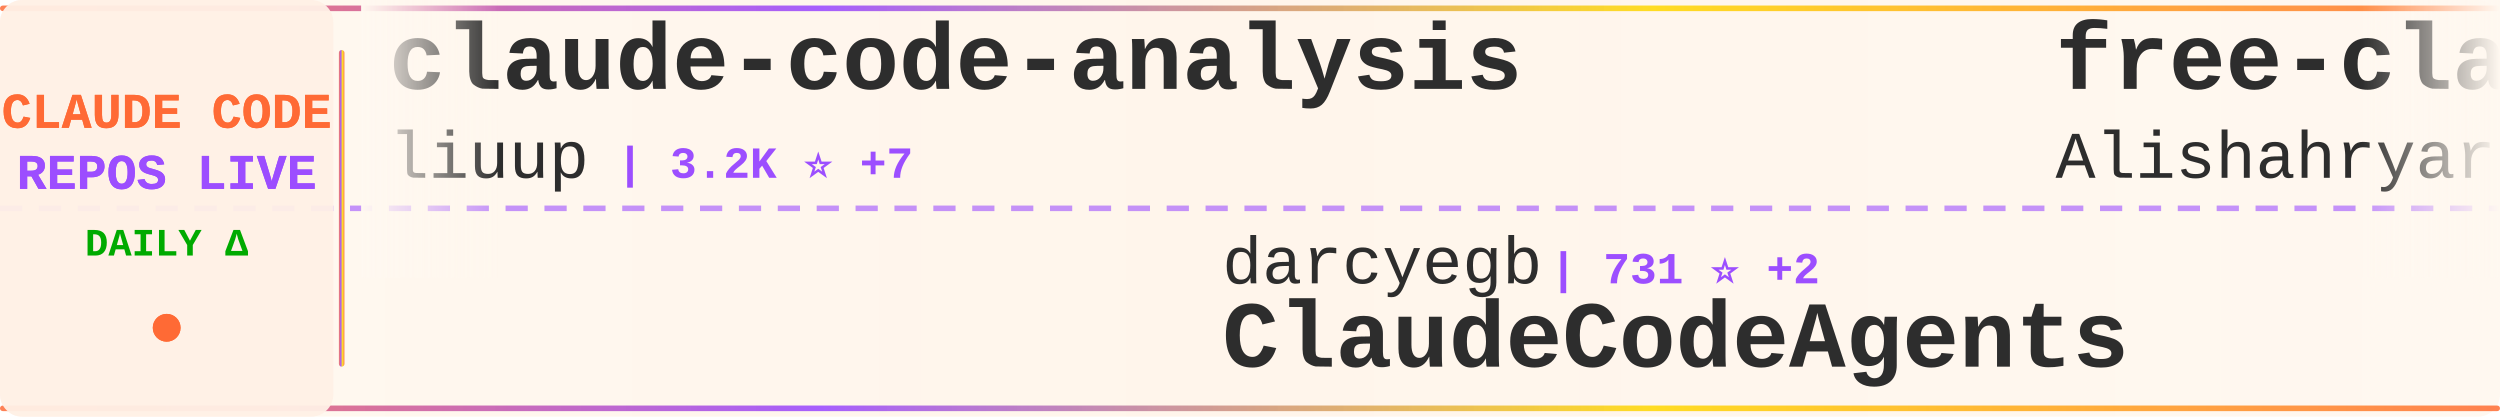
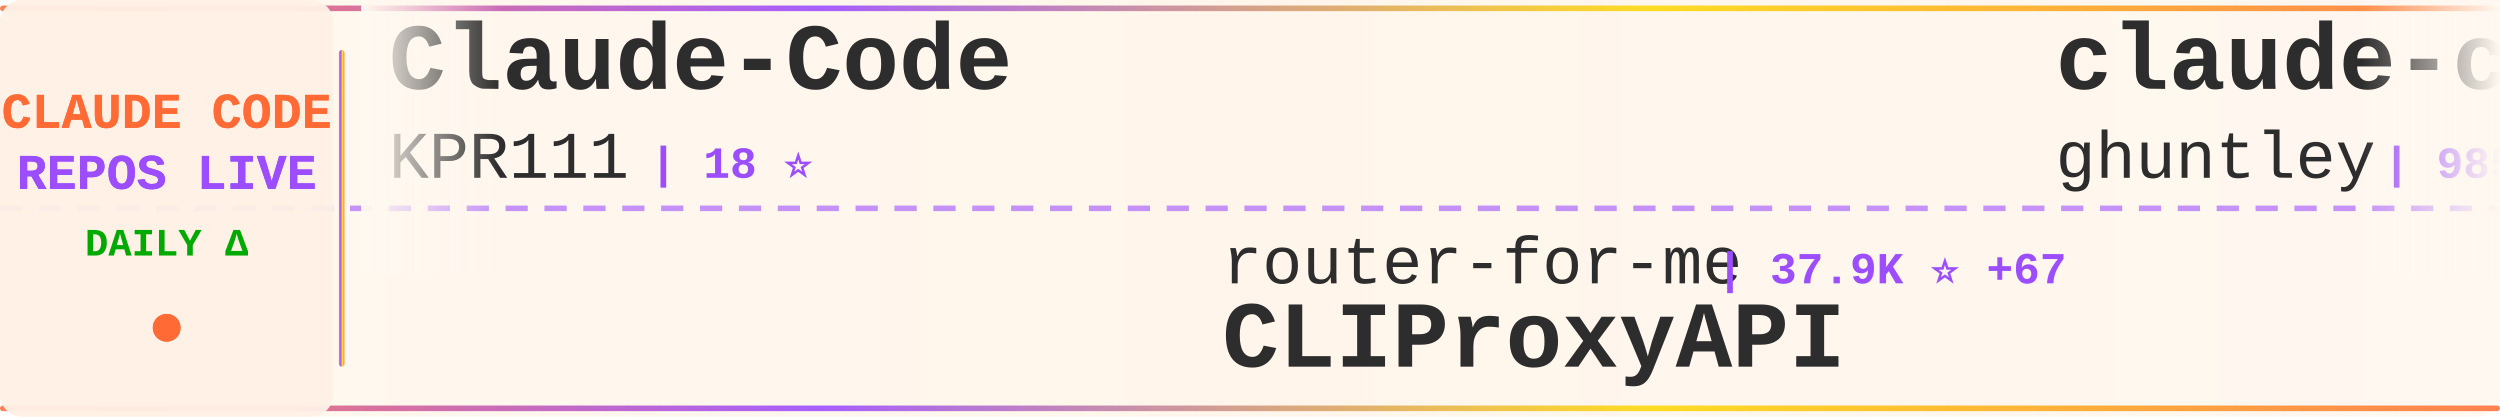
<svg xmlns="http://www.w3.org/2000/svg" width="900" height="150">
  <defs>
    <linearGradient id="tickerBg" x1="0%" y1="0%" x2="100%" y2="0%">
      <stop offset="0%" style="stop-color:#fff8f0;stop-opacity:0.98" />
      <stop offset="50%" style="stop-color:#fff5eb;stop-opacity:1" />
      <stop offset="100%" style="stop-color:#fff8f0;stop-opacity:0.98" />
    </linearGradient>
    <linearGradient id="borderGrad" x1="0%" y1="0%" x2="100%" y2="0%">
      <stop offset="0%" style="stop-color:#FF6B35;stop-opacity:0.85">
        <animate attributeName="stop-opacity" values="0.85;1;0.85" dur="2s" repeatCount="indefinite" />
      </stop>
      <stop offset="33%" style="stop-color:#9C4EFF;stop-opacity:0.9">
        <animate attributeName="stop-opacity" values="0.9;1;0.9" dur="2.2s" repeatCount="indefinite" />
      </stop>
      <stop offset="66%" style="stop-color:#FFD700;stop-opacity:0.85">
        <animate attributeName="stop-opacity" values="0.85;1;0.85" dur="1.8s" repeatCount="indefinite" />
      </stop>
      <stop offset="100%" style="stop-color:#FF6B35;stop-opacity:0.85">
        <animate attributeName="stop-opacity" values="0.85;1;0.85" dur="2s" repeatCount="indefinite" />
      </stop>
    </linearGradient>
    <filter id="textGlow">
      <feGaussianBlur stdDeviation="0.15" result="coloredBlur" />
      <feMerge>
        <feMergeNode in="coloredBlur" />
        <feMergeNode in="SourceGraphic" />
      </feMerge>
    </filter>
    <filter id="metricGlow">
      <feGaussianBlur stdDeviation="0.2" result="coloredBlur" />
      <feMerge>
        <feMergeNode in="coloredBlur" />
        <feMergeNode in="SourceGraphic" />
      </feMerge>
    </filter>
    <linearGradient id="leftFade" x1="0%" y1="0%" x2="100%" y2="0%">
      <stop offset="0%" style="stop-color:#fff8f0;stop-opacity:1" />
      <stop offset="100%" style="stop-color:#fff8f0;stop-opacity:0" />
    </linearGradient>
    <linearGradient id="rightFade" x1="0%" y1="0%" x2="100%" y2="0%">
      <stop offset="0%" style="stop-color:#fff8f0;stop-opacity:0" />
      <stop offset="100%" style="stop-color:#fff8f0;stop-opacity:1" />
    </linearGradient>
  </defs>
  <rect width="900" height="150" fill="url(#tickerBg)" rx="8" />
  <rect x="0" y="2" width="900" height="2" fill="url(#borderGrad)" rx="1" />
  <rect x="0" y="146" width="900" height="2" fill="url(#borderGrad)" rx="1" />
  <line x1="0" y1="75" x2="900" y2="75" stroke="#9C4EFF" stroke-width="2" stroke-dasharray="8 6" opacity="0.6" />
  <rect x="0" y="0" width="120" height="150" fill="#fff0e6" opacity="0.95" rx="8" />
  <text x="60" y="46" font-family="'Courier New', monospace" font-size="18" font-weight="bold" fill="#FF6B35" text-anchor="middle" filter="url(#textGlow)">
    CLAUDE CODE
  </text>
  <text x="60" y="68" font-family="'Courier New', monospace" font-size="18" font-weight="bold" fill="#9C4EFF" text-anchor="middle" filter="url(#textGlow)">
    REPOS LIVE
  </text>
  <text x="60" y="92" font-family="'Courier New', monospace" font-size="14" font-weight="bold" fill="#00aa00" text-anchor="middle">
    DAILY Δ
  </text>
  <circle cx="60" cy="118" r="5" fill="#FF6B35" filter="url(#metricGlow)">
    <animate attributeName="r" values="4;6;4" dur="1.5s" repeatCount="indefinite" />
    <animate attributeName="opacity" values="0.6;1;0.6" dur="1.5s" repeatCount="indefinite" />
  </circle>
  <rect x="122" y="18" width="2" height="114" fill="url(#borderGrad)" rx="1" />
  <clipPath id="tickerClip">
    <rect x="130" y="0" width="770" height="150" />
  </clipPath>
  <g clip-path="url(#tickerClip)">
    <g id="tickerItems">
      <animateTransform attributeName="transform" attributeType="XML" type="translate" from="0 0" to="-3000 0" dur="54s" repeatCount="indefinite" />
      <g transform="translate(0, 0)">
-         <text x="140" y="32" font-family="'Courier New', monospace" font-size="34" font-weight="bold" fill="#2d2d2d">claude-code-analysis</text>
-         <text x="140" y="64" font-family="'Courier New', monospace" font-size="24" font-weight="normal" fill="#2d2d2d" opacity="1.0">liuup</text>
-         <text x="222" y="64" font-family="'Courier New', monospace" font-size="16" font-weight="bold" fill="#9C4EFF"> | 3.2K ⭐ +7</text>
+         <text x="140" y="32" font-family="'Courier New', monospace" font-size="34" font-weight="bold" fill="#2d2d2d">Claude-Code</text>
+         <text x="140" y="64" font-family="'Courier New', monospace" font-size="24" font-weight="normal" fill="#2d2d2d" opacity="1.0">KPR111</text>
+         <text x="234" y="64" font-family="'Courier New', monospace" font-size="16" font-weight="bold" fill="#9C4EFF"> | 18 ⭐</text>
      </g>
      <g transform="translate(300, 0)">
-         <text x="140" y="102" font-family="'Courier New', monospace" font-size="24" font-weight="normal" fill="#2d2d2d" opacity="1.0">darcyegb</text>
-         <text x="258" y="102" font-family="'Courier New', monospace" font-size="16" font-weight="bold" fill="#9C4EFF"> | 731 ⭐ +2</text>
-         <text x="140" y="132" font-family="'Courier New', monospace" font-size="34" font-weight="bold" fill="#2d2d2d">ClaudeCodeAgents</text>
+         <text x="140" y="102" font-family="'Courier New', monospace" font-size="24" font-weight="normal" fill="#2d2d2d" opacity="1.0">router-for-me</text>
+         <text x="318" y="102" font-family="'Courier New', monospace" font-size="16" font-weight="bold" fill="#9C4EFF"> | 37.9K ⭐ +67</text>
+         <text x="140" y="132" font-family="'Courier New', monospace" font-size="34" font-weight="bold" fill="#2d2d2d">CLIProxyAPI</text>
      </g>
      <g transform="translate(600, 0)">
-         <text x="140" y="32" font-family="'Courier New', monospace" font-size="34" font-weight="bold" fill="#2d2d2d">free-claude-code</text>
-         <text x="140" y="64" font-family="'Courier New', monospace" font-size="24" font-weight="normal" fill="#2d2d2d" opacity="1.0">Alishahryar1</text>
-         <text x="306" y="64" font-family="'Courier New', monospace" font-size="16" font-weight="bold" fill="#9C4EFF"> | 35.6K ⭐ +252</text>
+         <text x="140" y="32" font-family="'Courier New', monospace" font-size="34" font-weight="bold" fill="#2d2d2d">claude-code-source-code-...</text>
+         <text x="140" y="64" font-family="'Courier New', monospace" font-size="24" font-weight="normal" fill="#2d2d2d" opacity="1.0">ghuntley</text>
+         <text x="258" y="64" font-family="'Courier New', monospace" font-size="16" font-weight="bold" fill="#9C4EFF"> | 985 ⭐</text>
      </g>
      <g transform="translate(900, 0)">
-         <text x="140" y="102" font-family="'Courier New', monospace" font-size="24" font-weight="normal" fill="#2d2d2d" opacity="1.0">lintsinghua</text>
-         <text x="294" y="102" font-family="'Courier New', monospace" font-size="16" font-weight="bold" fill="#9C4EFF"> | 3.7K ⭐ +7</text>
-         <text x="140" y="132" font-family="'Courier New', monospace" font-size="34" font-weight="bold" fill="#2d2d2d">claude-code-book</text>
+         <text x="140" y="102" font-family="'Courier New', monospace" font-size="24" font-weight="normal" fill="#2d2d2d" opacity="1.0">oboard</text>
+         <text x="234" y="102" font-family="'Courier New', monospace" font-size="16" font-weight="bold" fill="#9C4EFF"> | 3.2K ⭐ +3</text>
+         <text x="140" y="132" font-family="'Courier New', monospace" font-size="34" font-weight="bold" fill="#2d2d2d">claude-code-rev</text>
      </g>
      <g transform="translate(1200, 0)">
-         <text x="140" y="32" font-family="'Courier New', monospace" font-size="34" font-weight="bold" fill="#2d2d2d">collection-claude-code-s...</text>
-         <text x="140" y="64" font-family="'Courier New', monospace" font-size="24" font-weight="normal" fill="#2d2d2d" opacity="1.0">chauncygu</text>
-         <text x="270" y="64" font-family="'Courier New', monospace" font-size="16" font-weight="bold" fill="#9C4EFF"> | 2.7K ⭐ +5</text>
+         <text x="140" y="32" font-family="'Courier New', monospace" font-size="34" font-weight="bold" fill="#2d2d2d">claude-code-source-build</text>
+         <text x="140" y="64" font-family="'Courier New', monospace" font-size="24" font-weight="normal" fill="#2d2d2d" opacity="1.0">andrew-kramer-inno</text>
+         <text x="378" y="64" font-family="'Courier New', monospace" font-size="16" font-weight="bold" fill="#9C4EFF"> | 590 ⭐</text>
      </g>
      <g transform="translate(1500, 0)">
-         <text x="140" y="102" font-family="'Courier New', monospace" font-size="24" font-weight="normal" fill="#2d2d2d" opacity="1.0">1rgs</text>
-         <text x="210" y="102" font-family="'Courier New', monospace" font-size="16" font-weight="bold" fill="#9C4EFF"> | 3.6K ⭐ +1</text>
-         <text x="140" y="132" font-family="'Courier New', monospace" font-size="34" font-weight="bold" fill="#2d2d2d">claude-code-proxy</text>
+         <text x="140" y="102" font-family="'Courier New', monospace" font-size="24" font-weight="normal" fill="#2d2d2d" opacity="1.0">kodu-ai</text>
+         <text x="246" y="102" font-family="'Courier New', monospace" font-size="16" font-weight="bold" fill="#9C4EFF"> | 5.3K ⭐ +1</text>
+         <text x="140" y="132" font-family="'Courier New', monospace" font-size="34" font-weight="bold" fill="#2d2d2d">claude-coder</text>
      </g>
      <g transform="translate(1800, 0)">
-         <text x="140" y="32" font-family="'Courier New', monospace" font-size="34" font-weight="bold" fill="#2d2d2d">Dive-into-Claude-Code</text>
-         <text x="140" y="64" font-family="'Courier New', monospace" font-size="24" font-weight="normal" fill="#2d2d2d" opacity="1.0">VILA-Lab</text>
-         <text x="258" y="64" font-family="'Courier New', monospace" font-size="16" font-weight="bold" fill="#9C4EFF"> | 1.7K ⭐ +12</text>
+         <text x="140" y="32" font-family="'Courier New', monospace" font-size="34" font-weight="bold" fill="#2d2d2d">claude-code-engineering</text>
+         <text x="140" y="64" font-family="'Courier New', monospace" font-size="24" font-weight="normal" fill="#2d2d2d" opacity="1.0">huangjia2019</text>
+         <text x="306" y="64" font-family="'Courier New', monospace" font-size="16" font-weight="bold" fill="#9C4EFF"> | 858 ⭐ +3</text>
      </g>
      <g transform="translate(2100, 0)">
-         <text x="140" y="102" font-family="'Courier New', monospace" font-size="24" font-weight="normal" fill="#2d2d2d" opacity="1.0">lorryjovens-hub</text>
-         <text x="342" y="102" font-family="'Courier New', monospace" font-size="16" font-weight="bold" fill="#9C4EFF"> | 1.6K ⭐ +1</text>
-         <text x="140" y="132" font-family="'Courier New', monospace" font-size="34" font-weight="bold" fill="#2d2d2d">claude-code-rust</text>
+         <text x="140" y="102" font-family="'Courier New', monospace" font-size="24" font-weight="normal" fill="#2d2d2d" opacity="1.0">disler</text>
+         <text x="234" y="102" font-family="'Courier New', monospace" font-size="16" font-weight="bold" fill="#9C4EFF"> | 3.8K ⭐ +3</text>
+         <text x="140" y="132" font-family="'Courier New', monospace" font-size="34" font-weight="bold" fill="#2d2d2d">claude-code-hooks-master...</text>
      </g>
      <g transform="translate(2400, 0)">
-         <text x="140" y="32" font-family="'Courier New', monospace" font-size="34" font-weight="bold" fill="#2d2d2d">how-claude-code-works</text>
-         <text x="140" y="64" font-family="'Courier New', monospace" font-size="24" font-weight="normal" fill="#2d2d2d" opacity="1.0">Windy3f3f3f3f</text>
-         <text x="318" y="64" font-family="'Courier New', monospace" font-size="16" font-weight="bold" fill="#9C4EFF"> | 2.7K ⭐ +5</text>
+         <text x="140" y="32" font-family="'Courier New', monospace" font-size="34" font-weight="bold" fill="#2d2d2d">claude-code-source</text>
+         <text x="140" y="64" font-family="'Courier New', monospace" font-size="24" font-weight="normal" fill="#2d2d2d" opacity="1.0">JrCx7scC</text>
+         <text x="258" y="64" font-family="'Courier New', monospace" font-size="16" font-weight="bold" fill="#9C4EFF"> | 370 ⭐</text>
      </g>
      <g transform="translate(2700, 0)">
-         <text x="140" y="102" font-family="'Courier New', monospace" font-size="24" font-weight="normal" fill="#2d2d2d" opacity="1.0">anthropics</text>
-         <text x="282" y="102" font-family="'Courier New', monospace" font-size="16" font-weight="bold" fill="#9C4EFF"> | 152.8K ⭐ +338</text>
-         <text x="140" y="132" font-family="'Courier New', monospace" font-size="34" font-weight="bold" fill="#2d2d2d">skills</text>
+         <text x="140" y="102" font-family="'Courier New', monospace" font-size="24" font-weight="normal" fill="#2d2d2d" opacity="1.0">disler</text>
+         <text x="234" y="102" font-family="'Courier New', monospace" font-size="16" font-weight="bold" fill="#9C4EFF"> | 1.4K ⭐ +7</text>
+         <text x="140" y="132" font-family="'Courier New', monospace" font-size="34" font-weight="bold" fill="#2d2d2d">pi-vs-claude-code</text>
      </g>
      <g transform="translate(3000, 0)">
-         <text x="140" y="32" font-family="'Courier New', monospace" font-size="34" font-weight="bold" fill="#2d2d2d">claude-code-analysis</text>
-         <text x="140" y="64" font-family="'Courier New', monospace" font-size="24" font-weight="normal" fill="#2d2d2d" opacity="1.0">liuup</text>
-         <text x="222" y="64" font-family="'Courier New', monospace" font-size="16" font-weight="bold" fill="#9C4EFF"> | 3.2K ⭐ +7</text>
+         <text x="140" y="32" font-family="'Courier New', monospace" font-size="34" font-weight="bold" fill="#2d2d2d">Claude-Code</text>
+         <text x="140" y="64" font-family="'Courier New', monospace" font-size="24" font-weight="normal" fill="#2d2d2d" opacity="1.0">KPR111</text>
+         <text x="234" y="64" font-family="'Courier New', monospace" font-size="16" font-weight="bold" fill="#9C4EFF"> | 18 ⭐</text>
      </g>
      <g transform="translate(3300, 0)">
-         <text x="140" y="102" font-family="'Courier New', monospace" font-size="24" font-weight="normal" fill="#2d2d2d" opacity="1.0">darcyegb</text>
-         <text x="258" y="102" font-family="'Courier New', monospace" font-size="16" font-weight="bold" fill="#9C4EFF"> | 731 ⭐ +2</text>
-         <text x="140" y="132" font-family="'Courier New', monospace" font-size="34" font-weight="bold" fill="#2d2d2d">ClaudeCodeAgents</text>
+         <text x="140" y="102" font-family="'Courier New', monospace" font-size="24" font-weight="normal" fill="#2d2d2d" opacity="1.0">router-for-me</text>
+         <text x="318" y="102" font-family="'Courier New', monospace" font-size="16" font-weight="bold" fill="#9C4EFF"> | 37.9K ⭐ +67</text>
+         <text x="140" y="132" font-family="'Courier New', monospace" font-size="34" font-weight="bold" fill="#2d2d2d">CLIProxyAPI</text>
      </g>
      <g transform="translate(3600, 0)">
-         <text x="140" y="32" font-family="'Courier New', monospace" font-size="34" font-weight="bold" fill="#2d2d2d">free-claude-code</text>
-         <text x="140" y="64" font-family="'Courier New', monospace" font-size="24" font-weight="normal" fill="#2d2d2d" opacity="1.0">Alishahryar1</text>
-         <text x="306" y="64" font-family="'Courier New', monospace" font-size="16" font-weight="bold" fill="#9C4EFF"> | 35.6K ⭐ +252</text>
+         <text x="140" y="32" font-family="'Courier New', monospace" font-size="34" font-weight="bold" fill="#2d2d2d">claude-code-source-code-...</text>
+         <text x="140" y="64" font-family="'Courier New', monospace" font-size="24" font-weight="normal" fill="#2d2d2d" opacity="1.0">ghuntley</text>
+         <text x="258" y="64" font-family="'Courier New', monospace" font-size="16" font-weight="bold" fill="#9C4EFF"> | 985 ⭐</text>
      </g>
      <g transform="translate(3900, 0)">
-         <text x="140" y="102" font-family="'Courier New', monospace" font-size="24" font-weight="normal" fill="#2d2d2d" opacity="1.0">lintsinghua</text>
-         <text x="294" y="102" font-family="'Courier New', monospace" font-size="16" font-weight="bold" fill="#9C4EFF"> | 3.7K ⭐ +7</text>
-         <text x="140" y="132" font-family="'Courier New', monospace" font-size="34" font-weight="bold" fill="#2d2d2d">claude-code-book</text>
+         <text x="140" y="102" font-family="'Courier New', monospace" font-size="24" font-weight="normal" fill="#2d2d2d" opacity="1.0">oboard</text>
+         <text x="234" y="102" font-family="'Courier New', monospace" font-size="16" font-weight="bold" fill="#9C4EFF"> | 3.2K ⭐ +3</text>
+         <text x="140" y="132" font-family="'Courier New', monospace" font-size="34" font-weight="bold" fill="#2d2d2d">claude-code-rev</text>
      </g>
    </g>
  </g>
  <rect x="130" y="0" width="50" height="100" fill="url(#leftFade)" />
  <rect x="850" y="0" width="50" height="100" fill="url(#rightFade)" />
</svg>
